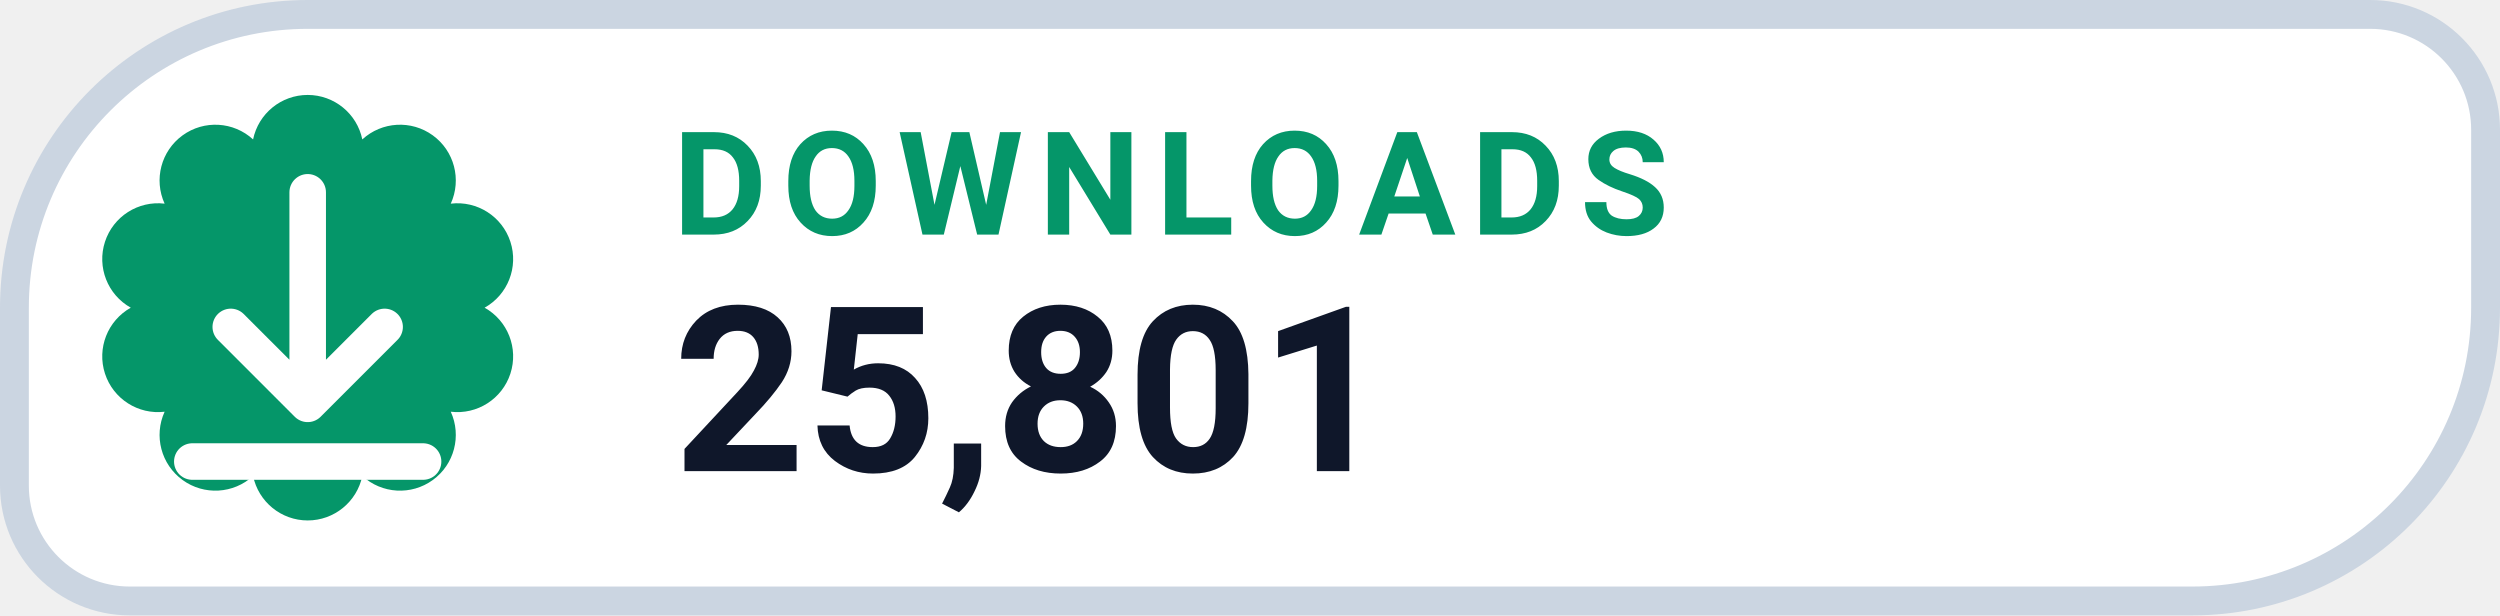
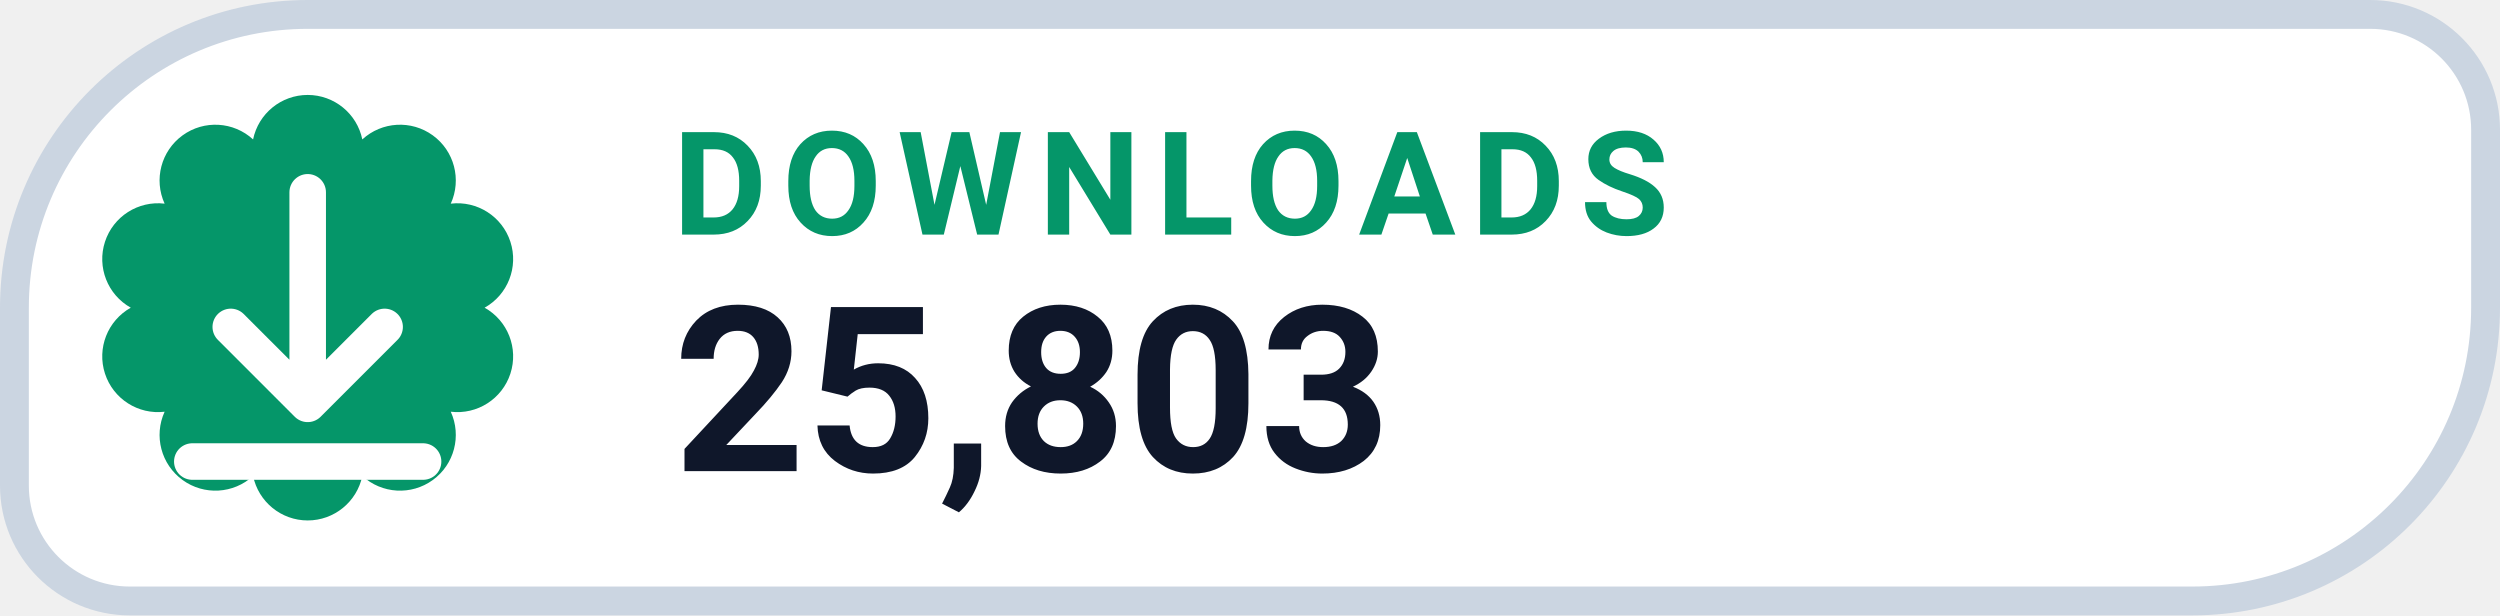
- <svg xmlns="http://www.w3.org/2000/svg" width="130" height="32" viewBox="0 0 130 32" role="img" aria-label="DOWNLOADS 25,801">
+ <svg xmlns="http://www.w3.org/2000/svg" width="130" height="32" viewBox="0 0 130 32" role="img" aria-label="DOWNLOADS 25,803">
  <path d="M 16.00 0.75 H 123.25 A 6.00 6.00 0 0 1 129.25 6.75 V 16.00 A 15.25 15.25 0 0 1 114.00 31.25 H 6.75 A 6.00 6.00 0 0 1 0.75 25.25 V 16.00 A 15.25 15.25 0 0 1 16.00 0.75 Z" fill="#FFFFFF" stroke="#CBD5E1" stroke-width="1.5" />
  <path d="M 13.16 7.25 A 2.90 2.90 0 0 1 18.84 7.25 A 2.90 2.90 0 0 1 23.44 10.59 A 2.90 2.90 0 0 1 25.20 16.00 A 2.90 2.90 0 0 1 23.44 21.41 A 2.90 2.90 0 0 1 18.84 24.75 A 2.90 2.90 0 0 1 13.16 24.75 A 2.90 2.90 0 0 1 8.56 21.41 A 2.90 2.90 0 0 1 6.80 16.00 A 2.90 2.90 0 0 1 8.56 10.59 A 2.90 2.90 0 0 1 13.16 7.25 Z" fill="#059669" />
  <g transform="translate(16 16)" style="color:#FFFFFF;">
    <path d="M0 -6 v11 m0 0 l4 -4 m-4 4 l-4 -4 M-6 8 h12" fill="none" stroke="currentColor" stroke-width="1.9" stroke-linecap="round" stroke-linejoin="round" />
  </g>
  <text x="35" y="12.2" fill="#059669" font-family="-apple-system,BlinkMacSystemFont,'Segoe UI',Roboto,Helvetica,Arial,sans-serif" font-size="7.5" font-weight="700" letter-spacing=".8">DOWNLOADS</text>
-   <text x="35" y="24.5" fill="#0F172A" font-family="-apple-system,BlinkMacSystemFont,'Segoe UI',Roboto,Helvetica,Arial,sans-serif" font-size="12" font-weight="750">25,801</text>
+   <text x="35" y="24.5" fill="#0F172A" font-family="-apple-system,BlinkMacSystemFont,'Segoe UI',Roboto,Helvetica,Arial,sans-serif" font-size="12" font-weight="750">25,803</text>
</svg>
